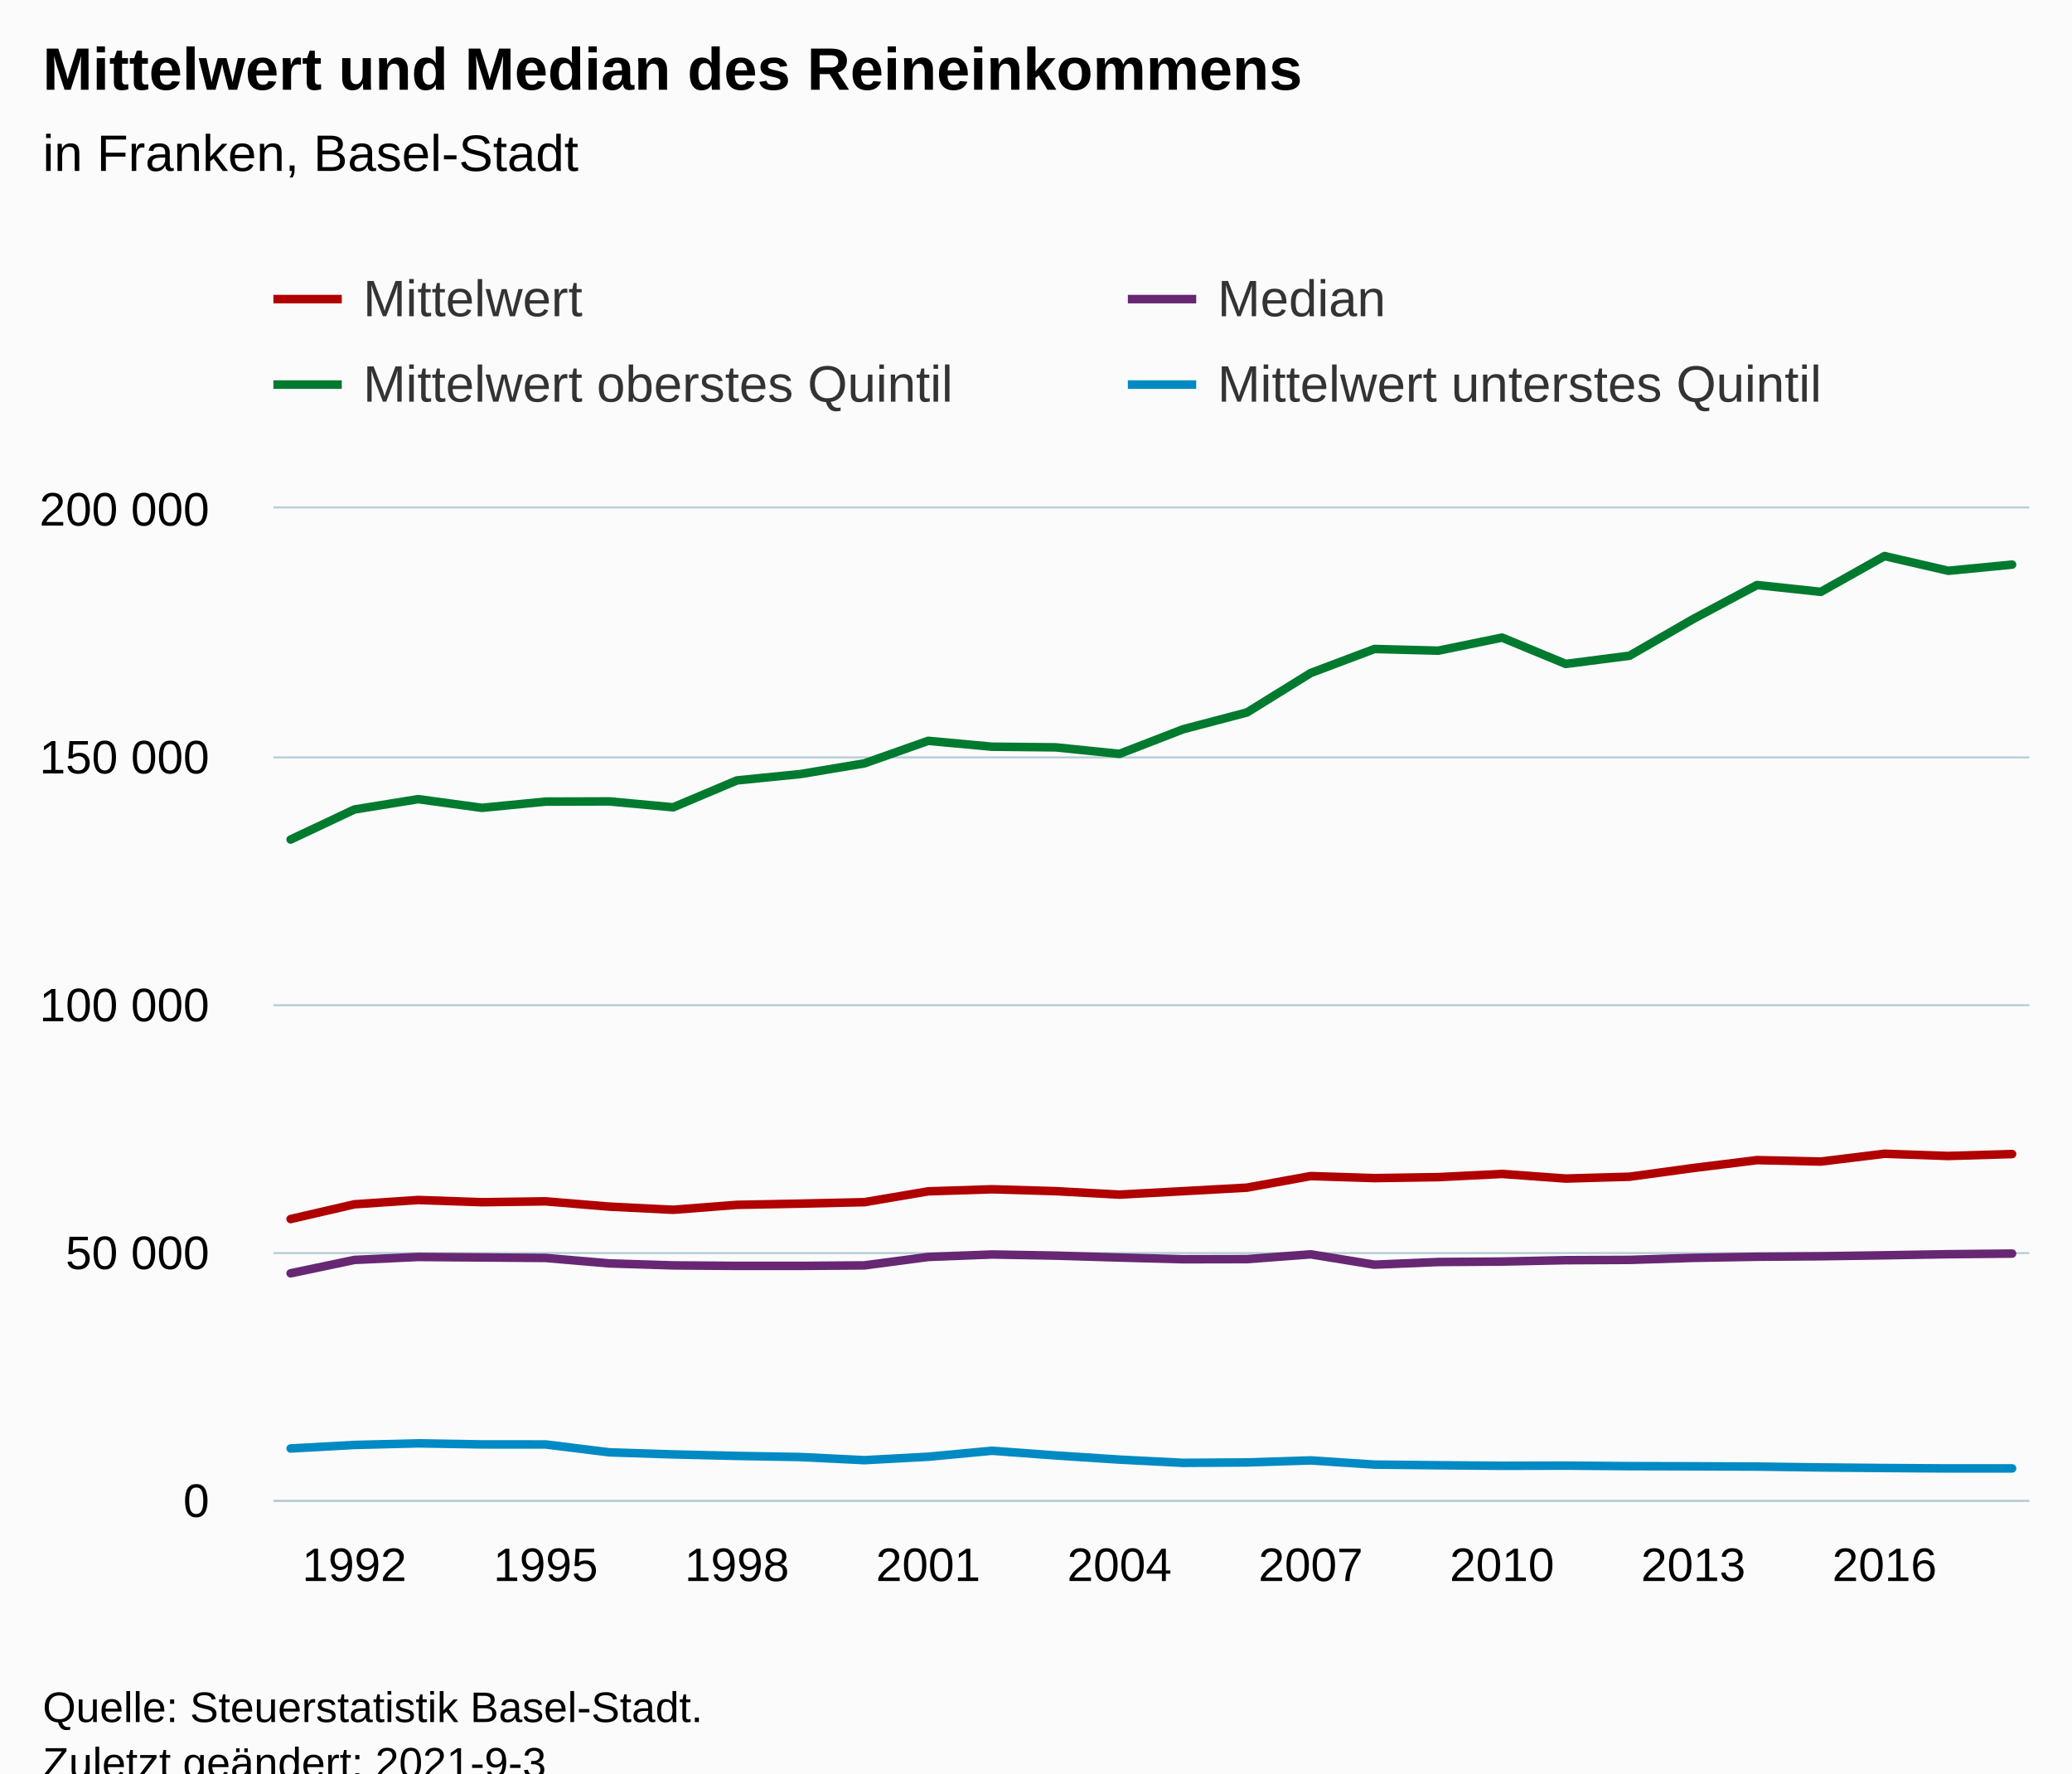
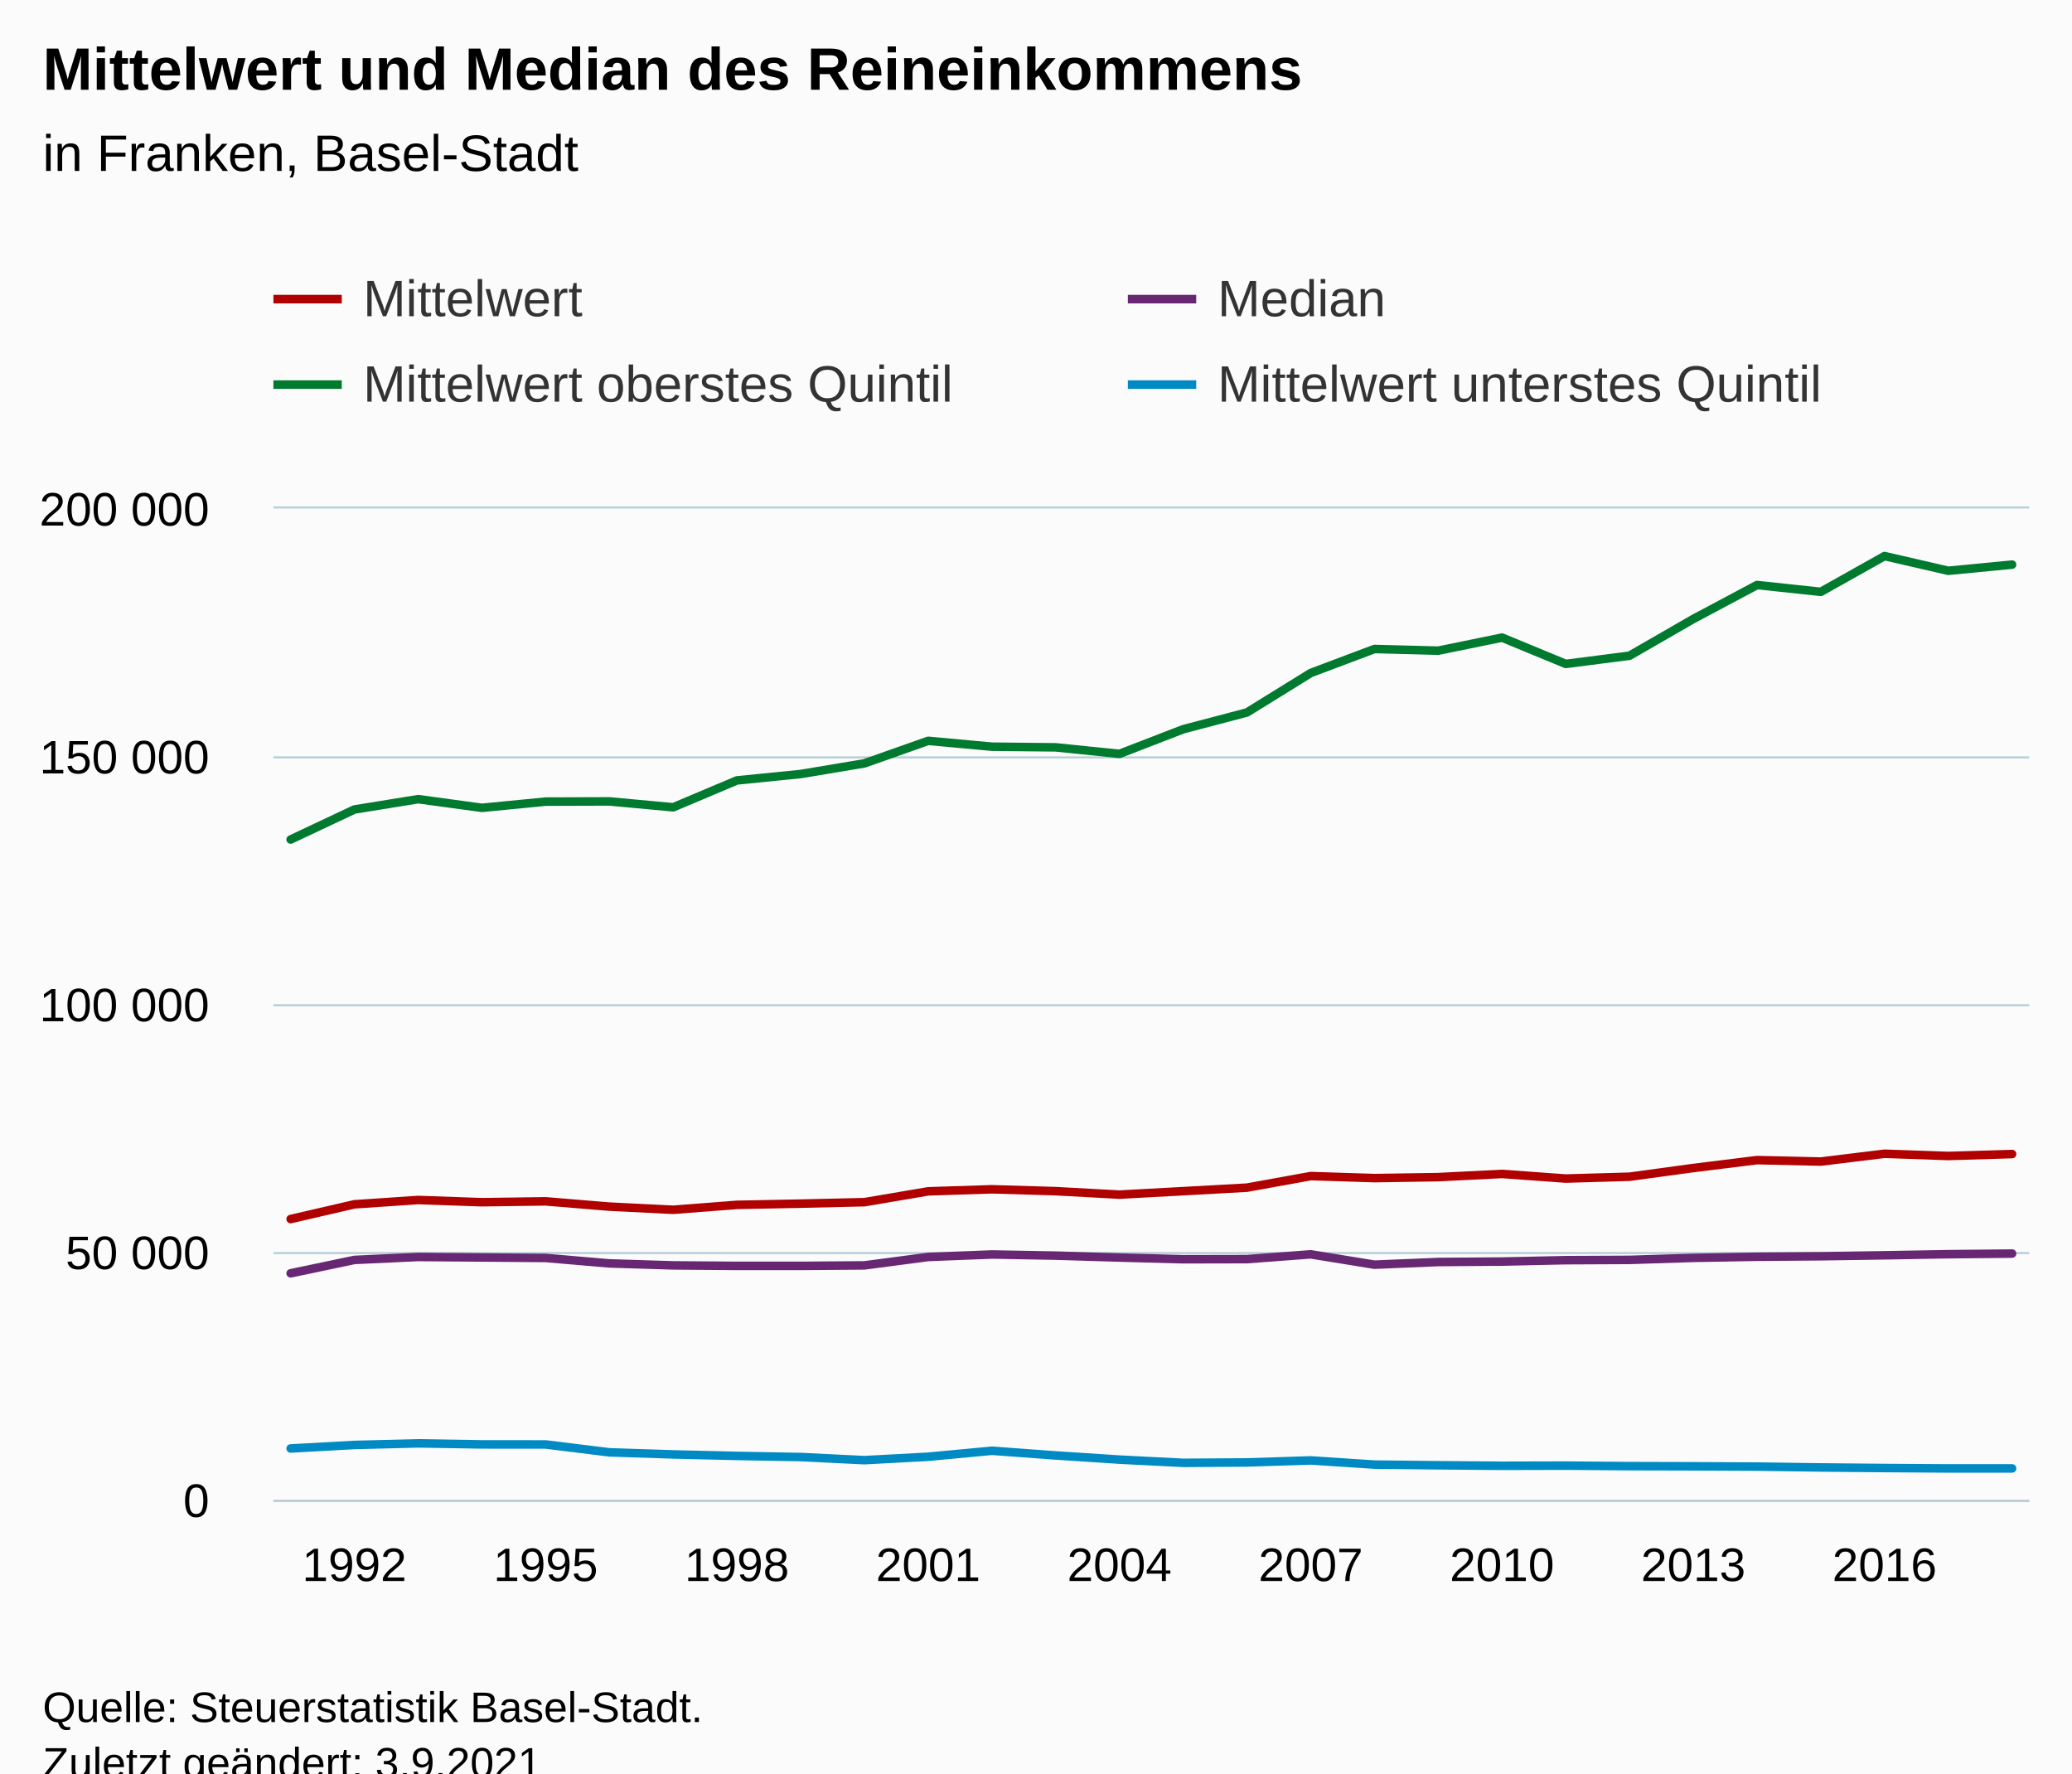
<svg xmlns="http://www.w3.org/2000/svg" version="1.1" class="highcharts-root" style="font-family:Arial;font-size:12px;" viewBox="0 0 485 415">
  <defs>
-     <clipPath id="highcharts-2ahc3v8-119-">
+     <clipPath id="highcharts-cgkpthv-119-">
      <rect x="0" y="0" width="411" height="232" fill="none" />
    </clipPath>
-     <clipPath id="highcharts-2ahc3v8-148-">
+     <clipPath id="highcharts-cgkpthv-148-">
      <rect x="0" y="0" width="411" height="232" fill="none" />
    </clipPath>
-     <clipPath id="highcharts-2ahc3v8-233-">
+     <clipPath id="highcharts-cgkpthv-233-">
      <rect x="64" y="119" width="411" height="232" fill="none" />
    </clipPath>
  </defs>
  <rect fill="#fbfbfb" class="highcharts-background" x="0" y="0" width="485" height="428" rx="0" ry="0" />
  <rect fill="none" class="highcharts-plot-background" x="64" y="119" width="411" height="232" />
  <g class="highcharts-pane-group" data-z-index="0" />
  <g class="highcharts-grid highcharts-xaxis-grid" data-z-index="1">
    <path fill="none" data-z-index="1" class="highcharts-grid-line" d="M 82.5 119 L 82.5 351" opacity="1" />
    <path fill="none" data-z-index="1" class="highcharts-grid-line" d="M 127.5 119 L 127.5 351" opacity="1" />
    <path fill="none" data-z-index="1" class="highcharts-grid-line" d="M 171.5 119 L 171.5 351" opacity="1" />
    <path fill="none" data-z-index="1" class="highcharts-grid-line" d="M 216.5 119 L 216.5 351" opacity="1" />
    <path fill="none" data-z-index="1" class="highcharts-grid-line" d="M 261.5 119 L 261.5 351" opacity="1" />
    <path fill="none" data-z-index="1" class="highcharts-grid-line" d="M 306.5 119 L 306.5 351" opacity="1" />
    <path fill="none" data-z-index="1" class="highcharts-grid-line" d="M 351.5 119 L 351.5 351" opacity="1" />
    <path fill="none" data-z-index="1" class="highcharts-grid-line" d="M 395.5 119 L 395.5 351" opacity="1" />
    <path fill="none" data-z-index="1" class="highcharts-grid-line" d="M 440.5 119 L 440.5 351" opacity="1" />
  </g>
  <g class="highcharts-grid highcharts-yaxis-grid" data-z-index="1">
    <path fill="none" stroke="#B9CFD7" stroke-width="0.5" data-z-index="1" class="highcharts-grid-line" d="M 64 351.25 L 475 351.25" opacity="1" />
    <path fill="none" stroke="#B9CFD7" stroke-width="0.5" data-z-index="1" class="highcharts-grid-line" d="M 64 293.25 L 475 293.25" opacity="1" />
    <path fill="none" stroke="#B9CFD7" stroke-width="0.5" data-z-index="1" class="highcharts-grid-line" d="M 64 235.25 L 475 235.25" opacity="1" />
    <path fill="none" stroke="#B9CFD7" stroke-width="0.5" data-z-index="1" class="highcharts-grid-line" d="M 64 177.25 L 475 177.25" opacity="1" />
    <path fill="none" stroke="#B9CFD7" stroke-width="0.5" data-z-index="1" class="highcharts-grid-line" d="M 64 118.75 L 475 118.75" opacity="1" />
  </g>
  <rect fill="none" class="highcharts-plot-border" data-z-index="1" x="64" y="119" width="411" height="232" />
  <g class="highcharts-axis highcharts-xaxis" data-z-index="2">
    <path fill="none" class="highcharts-axis-line" stroke="#B9CFD7" stroke-width="0.5" data-z-index="7" d="M 64 351.25 L 475 351.25" />
  </g>
  <g class="highcharts-axis highcharts-yaxis" data-z-index="2">
    <path fill="none" class="highcharts-axis-line" data-z-index="7" d="M 64 119 L 64 351" />
  </g>
  <g class="highcharts-series-group" data-z-index="3">
-     <g class="highcharts-series highcharts-series-0 highcharts-line-series" data-z-index="0.1" opacity="1" transform="translate(64,119) scale(1 1)" clip-path="url(#highcharts-2ahc3v8-148-)">
+     <g class="highcharts-series highcharts-series-0 highcharts-line-series" data-z-index="0.1" opacity="1" transform="translate(64,119) scale(1 1)" clip-path="url(#highcharts-cgkpthv-148-)">
      <path fill="none" d="M 4.029 166.288 L 18.953 162.837 L 33.877 161.828 L 48.801 162.348 L 63.724 162.144 L 78.648 163.38 L 93.572 164.12 L 108.496 162.966 L 123.419 162.68 L 138.343 162.338 L 153.267 159.802 L 168.191 159.319 L 183.114 159.762 L 198.038 160.572 L 212.962 159.762 L 227.886 158.938 L 242.809 156.231 L 257.733 156.705 L 272.657 156.476 L 287.581 155.728 L 302.504 156.811 L 317.428 156.381 L 332.352 154.346 L 347.276 152.495 L 362.199 152.833 L 377.123 151.006 L 392.047 151.527 L 406.971 151.077" class="highcharts-graph" data-z-index="1" stroke="#b00000 " stroke-width="2" stroke-linejoin="round" stroke-linecap="round" />
    </g>
    <g class="highcharts-markers highcharts-series-0 highcharts-line-series" data-z-index="0.1" opacity="1" transform="translate(64,119) scale(1 1)" clip-path="none" />
-     <g class="highcharts-series highcharts-series-1 highcharts-line-series" data-z-index="0.1" opacity="1" transform="translate(64,119) scale(1 1)" clip-path="url(#highcharts-2ahc3v8-148-)">
+     <g class="highcharts-series highcharts-series-1 highcharts-line-series" data-z-index="0.1" opacity="1" transform="translate(64,119) scale(1 1)" clip-path="url(#highcharts-cgkpthv-148-)">
      <path fill="none" d="M 4.029 178.988 L 18.953 175.856 L 33.877 175.16 L 48.801 175.276 L 63.724 175.392 L 78.648 176.668 L 93.572 177.132 L 108.496 177.248 L 123.419 177.248 L 138.343 177.132 L 153.267 175.16 L 168.191 174.58 L 183.114 174.847 L 198.038 175.295 L 212.962 175.698 L 227.886 175.667 L 242.809 174.545 L 257.733 176.967 L 272.657 176.343 L 287.581 176.236 L 302.504 175.914 L 317.428 175.846 L 332.352 175.373 L 347.276 175.109 L 362.199 174.995 L 377.123 174.772 L 392.047 174.513 L 406.971 174.371" class="highcharts-graph" data-z-index="1" stroke="#672773" stroke-width="2" stroke-linejoin="round" stroke-linecap="round" />
    </g>
    <g class="highcharts-markers highcharts-series-1 highcharts-line-series" data-z-index="0.1" opacity="1" transform="translate(64,119) scale(1 1)" clip-path="none" />
-     <g class="highcharts-series highcharts-series-2 highcharts-line-series" data-z-index="0.1" opacity="1" transform="translate(64,119) scale(1 1)" clip-path="url(#highcharts-2ahc3v8-148-)">
+     <g class="highcharts-series highcharts-series-2 highcharts-line-series" data-z-index="0.1" opacity="1" transform="translate(64,119) scale(1 1)" clip-path="url(#highcharts-cgkpthv-148-)">
      <path fill="none" d="M 4.029 77.471 L 18.953 70.441 L 33.877 68.023 L 48.801 70.053 L 63.724 68.597 L 78.648 68.55 L 93.572 69.928 L 108.496 63.633 L 123.419 62.139 L 138.343 59.645 L 153.267 54.372 L 168.191 55.744 L 183.114 55.897 L 198.038 57.425 L 212.962 51.655 L 227.886 47.731 L 242.809 38.498 L 257.733 32.878 L 272.657 33.273 L 287.581 30.214 L 302.504 36.373 L 317.428 34.455 L 332.352 25.854 L 347.276 17.909 L 362.199 19.506 L 377.123 11.132 L 392.047 14.579 L 406.971 13.135" class="highcharts-graph" data-z-index="1" stroke="#007a2f" stroke-width="2" stroke-linejoin="round" stroke-linecap="round" />
    </g>
    <g class="highcharts-markers highcharts-series-2 highcharts-line-series" data-z-index="0.1" opacity="1" transform="translate(64,119) scale(1 1)" clip-path="none" />
-     <g class="highcharts-series highcharts-series-3 highcharts-line-series" data-z-index="0.1" opacity="1" transform="translate(64,119) scale(1 1)" clip-path="url(#highcharts-2ahc3v8-148-)">
+     <g class="highcharts-series highcharts-series-3 highcharts-line-series" data-z-index="0.1" opacity="1" transform="translate(64,119) scale(1 1)" clip-path="url(#highcharts-cgkpthv-148-)">
      <path fill="none" d="M 4.029 219.979 L 18.953 219.156 L 33.877 218.781 L 48.801 219.026 L 63.724 219.04 L 78.648 220.883 L 93.572 221.368 L 108.496 221.719 L 123.419 221.983 L 138.343 222.715 L 153.267 221.913 L 168.191 220.511 L 183.114 221.609 L 198.038 222.585 L 212.962 223.34 L 227.886 223.247 L 242.809 222.772 L 257.733 223.752 L 272.657 223.909 L 287.581 224.033 L 302.504 223.995 L 317.428 224.113 L 332.352 224.153 L 347.276 224.217 L 362.199 224.418 L 377.123 224.553 L 392.047 224.647 L 406.971 224.644" class="highcharts-graph" data-z-index="1" stroke="#008AC3" stroke-width="2" stroke-linejoin="round" stroke-linecap="round" />
    </g>
    <g class="highcharts-markers highcharts-series-3 highcharts-line-series" data-z-index="0.1" opacity="1" transform="translate(64,119) scale(1 1)" clip-path="none" />
  </g>
  <text x="10" text-anchor="start" class="highcharts-title" data-z-index="4" style="color:#000000;font-size:14px;font-weight:bold;fill:#000000;" y="21">
    <tspan>Mittelwert und Median des Reineinkommens</tspan>
  </text>
  <text x="10" text-anchor="start" class="highcharts-subtitle" data-z-index="4" style="color:#000000;font-size:12px;font-weight:normal;fill:#000000;" y="40">
    <tspan>in Franken, Basel-Stadt</tspan>
  </text>
  <text x="10" text-anchor="start" class="highcharts-caption" data-z-index="4" style="color:#666666;fill:#666666;" y="385" />
  <g class="highcharts-legend" data-z-index="7" transform="translate(56,56)">
    <rect fill="none" class="highcharts-legend-box" rx="0" ry="0" x="0" y="0" width="396" height="51" visibility="visible" />
    <g data-z-index="1">
      <g>
        <g class="highcharts-legend-item highcharts-line-series highcharts-color-undefined highcharts-series-0" data-z-index="1" transform="translate(8,3)">
          <path fill="none" d="M 0 11 L 16 11" class="highcharts-graph" stroke="#b00000 " stroke-width="2" />
          <text x="21" style="color:#333333;cursor:pointer;font-size:12px;font-weight:normal;fill:#333333;" text-anchor="start" data-z-index="2" y="15">
            <tspan>Mittelwert</tspan>
          </text>
        </g>
        <g class="highcharts-legend-item highcharts-line-series highcharts-color-undefined highcharts-series-1" data-z-index="1" transform="translate(208,3)">
          <path fill="none" d="M 0 11 L 16 11" class="highcharts-graph" stroke="#672773" stroke-width="2" />
          <text x="21" y="15" style="color:#333333;cursor:pointer;font-size:12px;font-weight:normal;fill:#333333;" text-anchor="start" data-z-index="2">
            <tspan>Median</tspan>
          </text>
        </g>
        <g class="highcharts-legend-item highcharts-line-series highcharts-color-undefined highcharts-series-2" data-z-index="1" transform="translate(8,23)">
          <path fill="none" d="M 0 11 L 16 11" class="highcharts-graph" stroke="#007a2f" stroke-width="2" />
          <text x="21" y="15" style="color:#333333;cursor:pointer;font-size:12px;font-weight:normal;fill:#333333;" text-anchor="start" data-z-index="2">
            <tspan>Mittelwert oberstes Quintil</tspan>
          </text>
        </g>
        <g class="highcharts-legend-item highcharts-line-series highcharts-color-undefined highcharts-series-3" data-z-index="1" transform="translate(208,23)">
          <path fill="none" d="M 0 11 L 16 11" class="highcharts-graph" stroke="#008AC3" stroke-width="2" />
          <text x="21" y="15" style="color:#333333;cursor:pointer;font-size:12px;font-weight:normal;fill:#333333;" text-anchor="start" data-z-index="2">
            <tspan>Mittelwert unterstes Quintil</tspan>
          </text>
        </g>
      </g>
    </g>
  </g>
  <g class="highcharts-axis-labels highcharts-xaxis-labels" data-z-index="7">
    <text x="82.953" style="color:#000000;cursor:default;font-size:11px;fill:#000000;" text-anchor="middle" transform="translate(0,0)" y="370" opacity="1">1992</text>
    <text x="127.724" style="color:#000000;cursor:default;font-size:11px;fill:#000000;" text-anchor="middle" transform="translate(0,0)" y="370" opacity="1">1995</text>
    <text x="172.496" style="color:#000000;cursor:default;font-size:11px;fill:#000000;" text-anchor="middle" transform="translate(0,0)" y="370" opacity="1">1998</text>
    <text x="217.267" style="color:#000000;cursor:default;font-size:11px;fill:#000000;" text-anchor="middle" transform="translate(0,0)" y="370" opacity="1">2001</text>
    <text x="262.038" style="color:#000000;cursor:default;font-size:11px;fill:#000000;" text-anchor="middle" transform="translate(0,0)" y="370" opacity="1">2004</text>
    <text x="306.809" style="color:#000000;cursor:default;font-size:11px;fill:#000000;" text-anchor="middle" transform="translate(0,0)" y="370" opacity="1">2007</text>
    <text x="351.581" style="color:#000000;cursor:default;font-size:11px;fill:#000000;" text-anchor="middle" transform="translate(0,0)" y="370" opacity="1">2010</text>
    <text x="396.352" style="color:#000000;cursor:default;font-size:11px;fill:#000000;" text-anchor="middle" transform="translate(0,0)" y="370" opacity="1">2013</text>
    <text x="441.123" style="color:#000000;cursor:default;font-size:11px;fill:#000000;" text-anchor="middle" transform="translate(0,0)" y="370" opacity="1">2016</text>
  </g>
  <g class="highcharts-axis-labels highcharts-yaxis-labels" data-z-index="7">
    <text x="49" style="color:#000000;cursor:default;font-size:11px;fill:#000000;" text-anchor="end" transform="translate(0,0)" y="355" opacity="1">0</text>
    <text x="49" style="color:#000000;cursor:default;font-size:11px;fill:#000000;" text-anchor="end" transform="translate(0,0)" y="297" opacity="1">
      <tspan>50 000</tspan>
    </text>
    <text x="49" style="color:#000000;cursor:default;font-size:11px;fill:#000000;" text-anchor="end" transform="translate(0,0)" y="239" opacity="1">
      <tspan>100 000</tspan>
    </text>
    <text x="49" style="color:#000000;cursor:default;font-size:11px;fill:#000000;" text-anchor="end" transform="translate(0,0)" y="181" opacity="1">
      <tspan>150 000</tspan>
    </text>
    <text x="49" style="color:#000000;cursor:default;font-size:11px;fill:#000000;" text-anchor="end" transform="translate(0,0)" y="123" opacity="1">
      <tspan>200 000</tspan>
    </text>
  </g>
  <text x="10" class="highcharts-credits" text-anchor="start" data-z-index="8" style="cursor:default;color:#000000;font-size:10px;fill:#000000;" y="403">
    <tspan>Quelle: Steuerstatistik Basel-Stadt.</tspan>
-     <tspan x="10" dy="13">Zuletzt geändert: 2021-9-3</tspan>
+     <tspan x="10" dy="13">Zuletzt geändert: 3.9.2021</tspan>
  </text>
-   <g class="highcharts-control-points" data-z-index="99" clip-path="url(#highcharts-2ahc3v8-233-)" />
+   <g class="highcharts-control-points" data-z-index="99" clip-path="url(#highcharts-cgkpthv-233-)" />
</svg>
